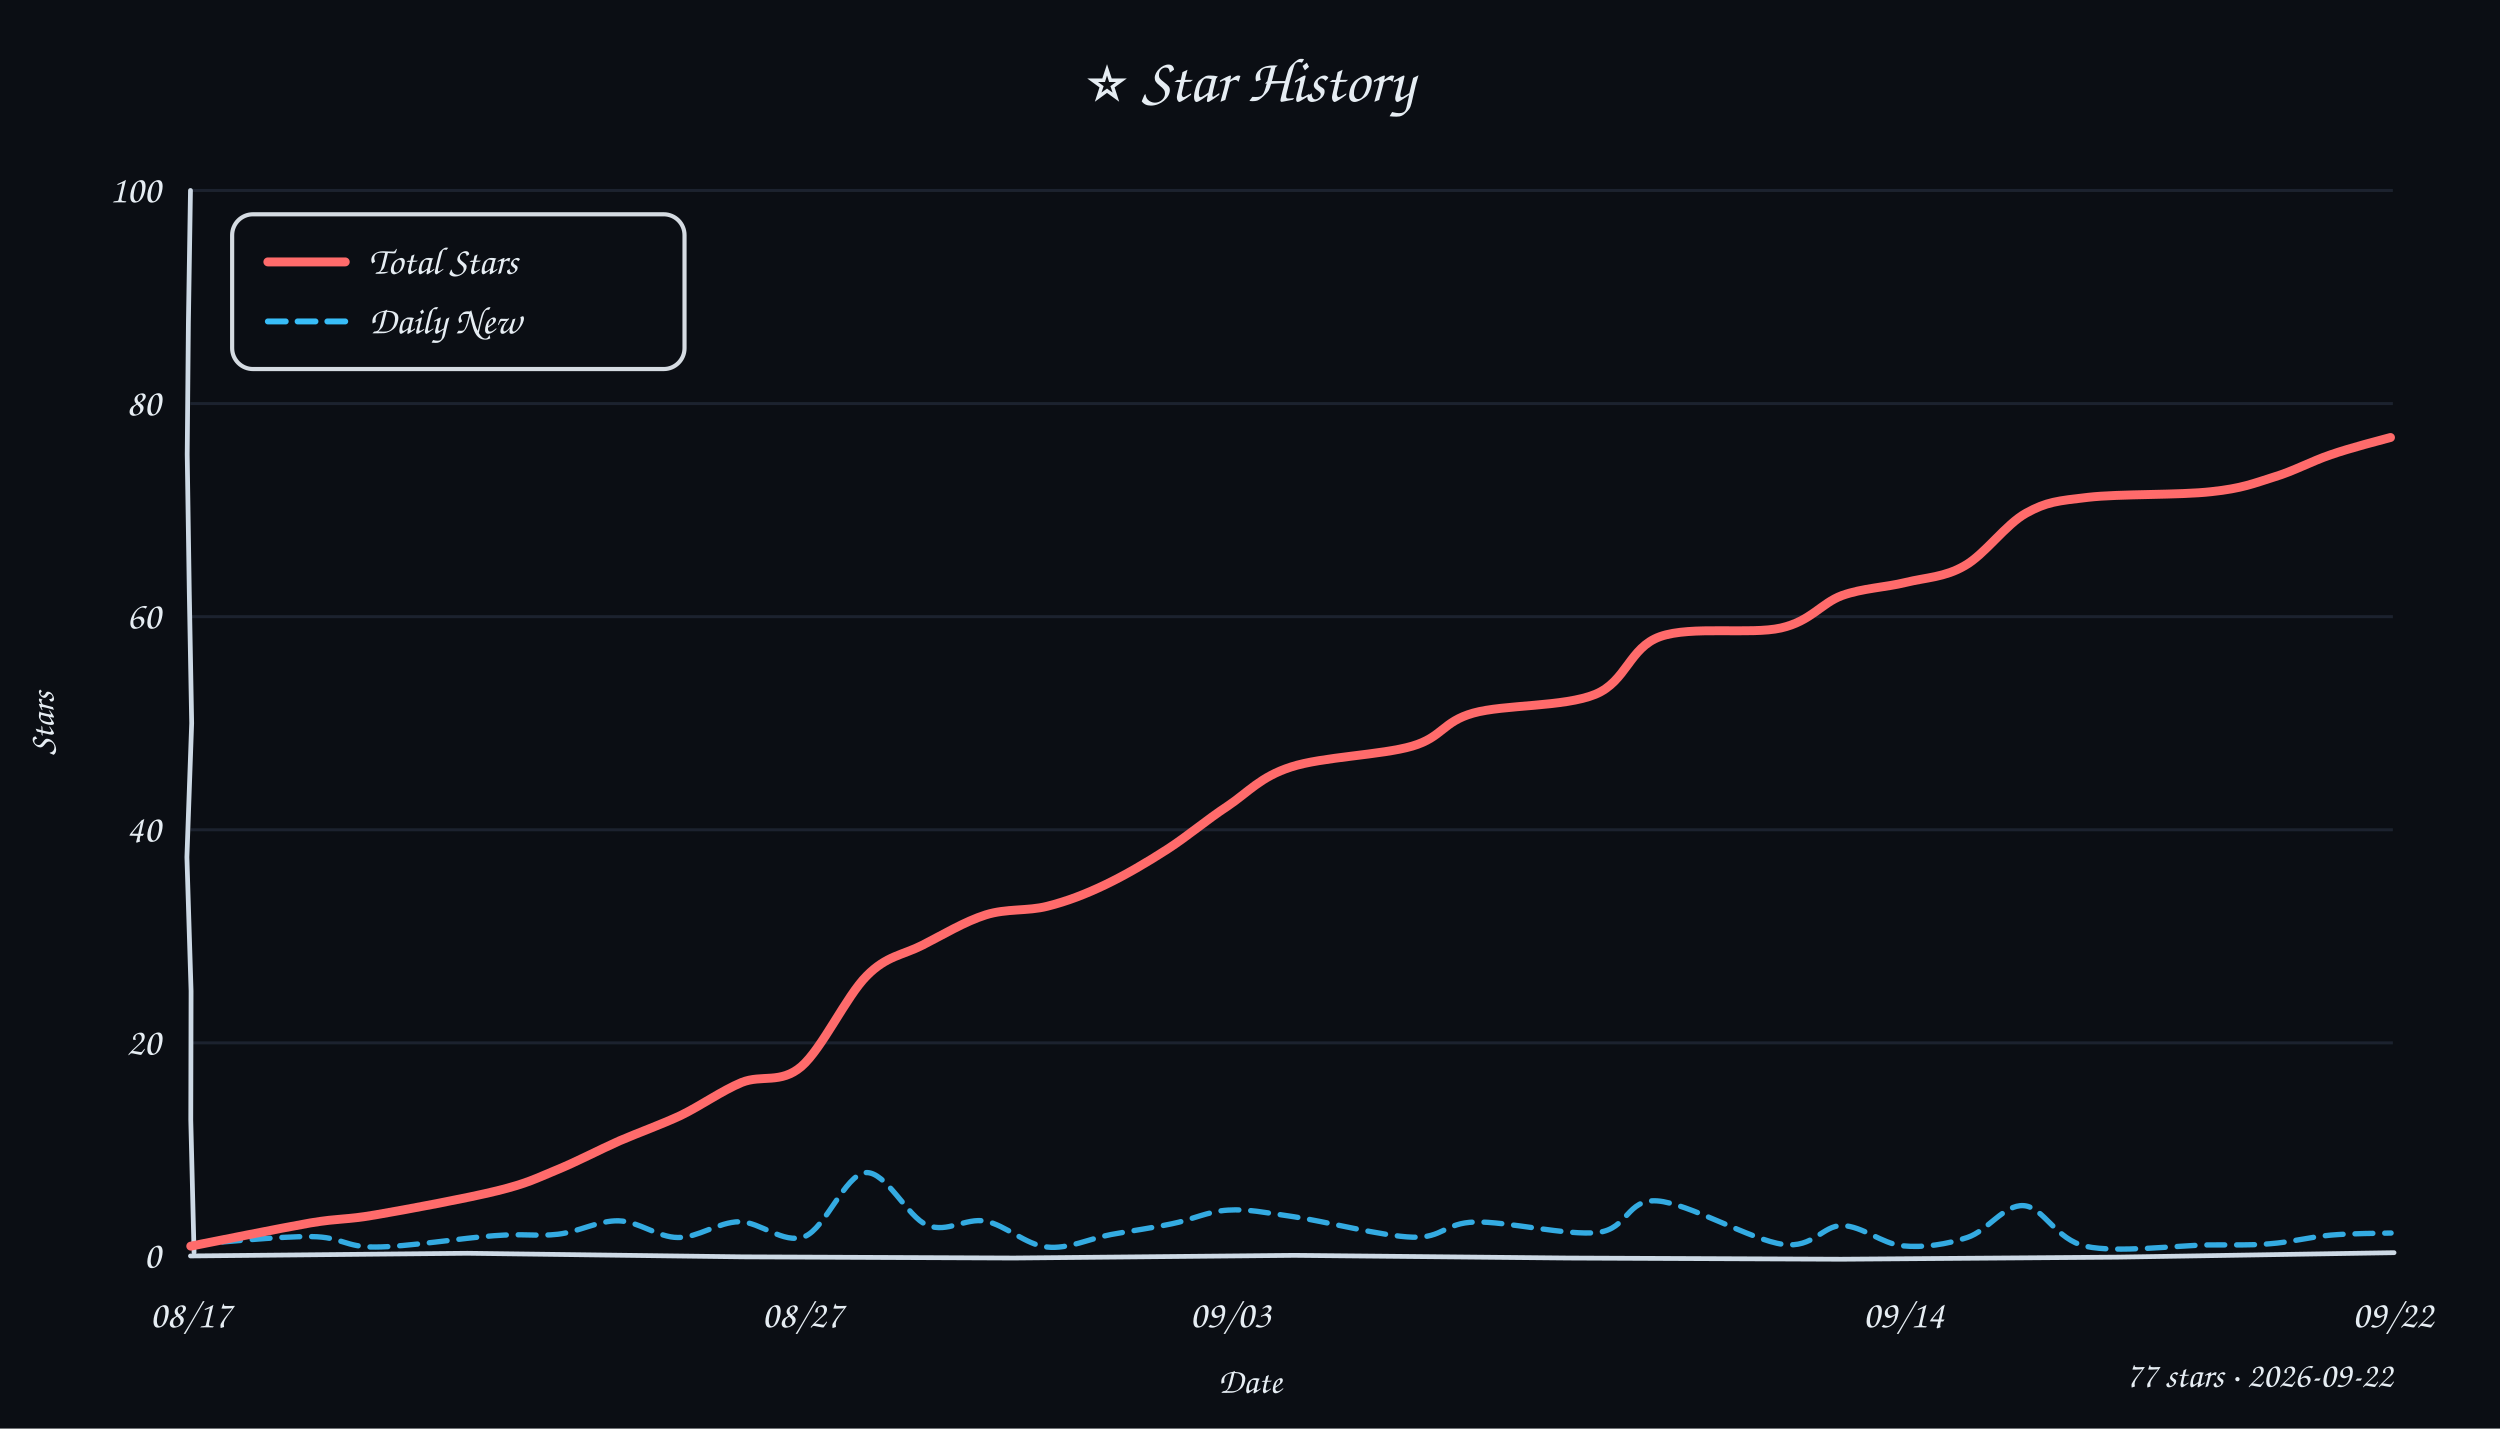
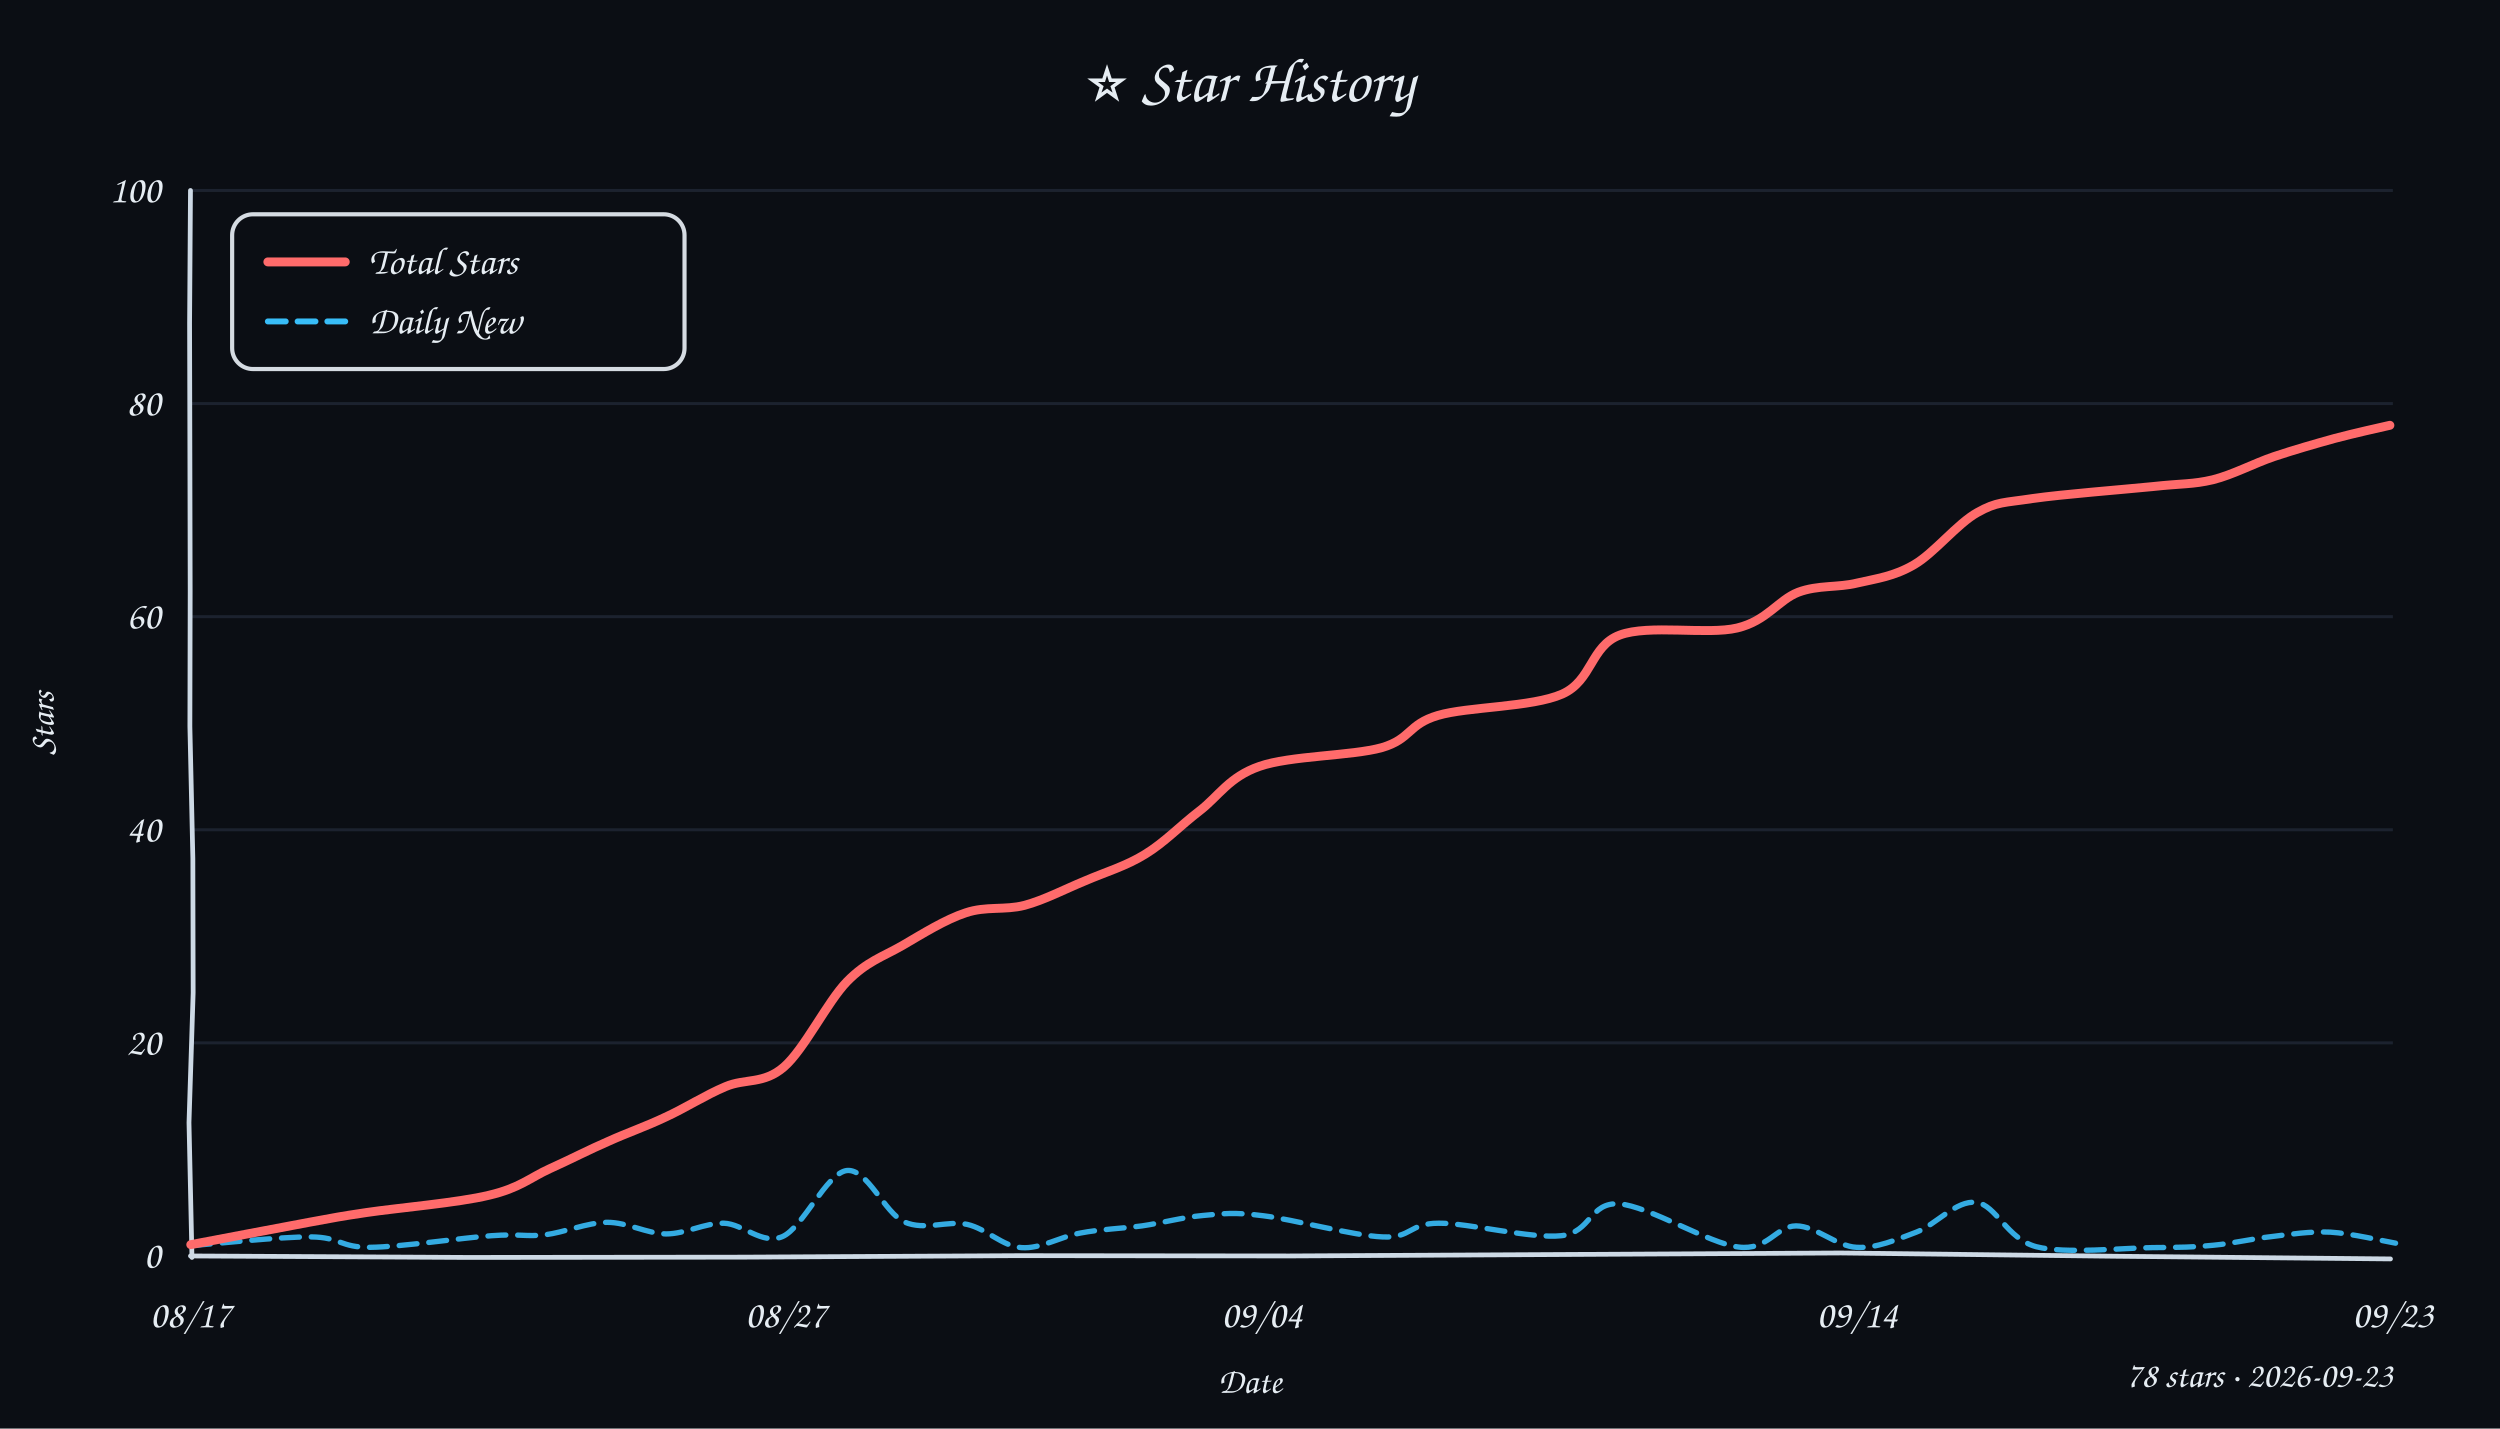
<svg xmlns="http://www.w3.org/2000/svg" width="840" height="480" viewBox="0 0 840 480">
  <style>text{font-family:"Comic Sans MS","Comic Sans","Chalkboard SE","Marker Felt","Segoe Print",cursive;fill:#e6edf3}</style>
  <rect width="100%" height="100%" fill="#0b0e14" />
  <text x="420" y="34" text-anchor="middle" font-size="21">⭐ Star History</text>
  <line x1="64" y1="350.4" x2="804" y2="350.4" stroke="#232b3a" stroke-width="1" opacity="0.7" />
  <line x1="64" y1="278.8" x2="804" y2="278.8" stroke="#232b3a" stroke-width="1" opacity="0.7" />
  <line x1="64" y1="207.2" x2="804" y2="207.2" stroke="#232b3a" stroke-width="1" opacity="0.7" />
  <line x1="64" y1="135.6" x2="804" y2="135.6" stroke="#232b3a" stroke-width="1" opacity="0.7" />
  <line x1="64" y1="64.0" x2="804" y2="64.0" stroke="#232b3a" stroke-width="1" opacity="0.7" />
-   <path d="M 64 422 L 157.0 421.1 L 249.6 422.3 L 340.6 422.7 L 434.9 421.8 L 526.8 422.7 L 618.6 423.1 L 711.4 422.4 L 804.4 420.9" stroke="#cdd9e5" stroke-width="1.6" fill="none" stroke-linecap="round" />
-   <path d="M 64 64 L 63.3 108.5 L 62.9 152.7 L 63.6 199.0 L 64.4 243.0 L 62.8 288.0 L 64.2 333.0 L 64.1 376.3 L 65.2 420.8" stroke="#cdd9e5" stroke-width="1.6" fill="none" stroke-linecap="round" />
+   <path d="M 64 422 L 157.1 422.5 L 249.3 422.4 L 342.5 421.9 L 433.2 422.0 L 527.2 421.5 L 618.5 421.0 L 710.8 422.1 L 803.2 423.0" stroke="#cdd9e5" stroke-width="1.6" fill="none" stroke-linecap="round" />
+   <path d="M 64 64 L 63.7 108.5 L 63.8 152.7 L 63.9 198.7 L 63.8 244.1 L 64.8 288.5 L 64.9 333.6 L 63.5 377.2 L 64.5 422.5" stroke="#cdd9e5" stroke-width="1.6" fill="none" stroke-linecap="round" />
  <text x="54" y="426.0" text-anchor="end" font-size="13" fill="#9aa3b2">0</text>
  <text x="54" y="354.4" text-anchor="end" font-size="13" fill="#9aa3b2">20</text>
  <text x="54" y="282.8" text-anchor="end" font-size="13" fill="#9aa3b2">40</text>
  <text x="54" y="211.2" text-anchor="end" font-size="13" fill="#9aa3b2">60</text>
  <text x="54" y="139.6" text-anchor="end" font-size="13" fill="#9aa3b2">80</text>
  <text x="54" y="68.0" text-anchor="end" font-size="13" fill="#9aa3b2">100</text>
  <text x="64.0" y="446" text-anchor="middle" font-size="13" fill="#9aa3b2">08/17</text>
-   <text x="269.6" y="446" text-anchor="middle" font-size="13" fill="#9aa3b2">08/27</text>
-   <text x="413.4" y="446" text-anchor="middle" font-size="13" fill="#9aa3b2">09/03</text>
-   <text x="639.6" y="446" text-anchor="middle" font-size="13" fill="#9aa3b2">09/14</text>
-   <text x="804.0" y="446" text-anchor="middle" font-size="13" fill="#9aa3b2">09/22</text>
+   <text x="264.0" y="446" text-anchor="middle" font-size="13" fill="#9aa3b2">08/27</text>
+   <text x="424.0" y="446" text-anchor="middle" font-size="13" fill="#9aa3b2">09/04</text>
+   <text x="624.0" y="446" text-anchor="middle" font-size="13" fill="#9aa3b2">09/14</text>
+   <text x="804.0" y="446" text-anchor="middle" font-size="13" fill="#9aa3b2">09/23</text>
  <text x="18" y="243" font-size="12" fill="#9aa3b2" transform="rotate(-90 18 243)" text-anchor="middle">Stars</text>
  <text x="420" y="468" font-size="12" fill="#9aa3b2" text-anchor="middle">Date</text>
-   <path d="M 64.8 418.1 C 71.5 417.7, 94.5 415.3, 104.7 415.5 C 114.9 415.6, 115.9 419.1, 126.1 419.0 C 136.3 419.0, 155.8 415.9, 166.0 415.2 C 176.2 414.4, 180.5 415.5, 187.5 414.7 C 194.5 413.9, 201.2 410.0, 207.9 410.2 C 214.7 410.4, 221.1 415.8, 227.8 415.8 C 234.5 415.9, 241.3 410.6, 248.4 410.5 C 255.5 410.5, 263.2 418.2, 270.3 415.5 C 277.4 412.7, 283.9 394.7, 290.8 394.0 C 297.7 393.4, 304.9 409.0, 311.6 411.7 C 318.3 414.4, 324.4 409.1, 331.1 410.3 C 337.8 411.6, 344.7 418.3, 351.8 419.0 C 358.8 419.8, 366.3 416.1, 373.3 414.8 C 380.3 413.5, 387.2 412.6, 393.7 411.2 C 400.3 409.9, 405.8 407.0, 412.6 406.6 C 419.4 406.2, 424.2 407.3, 434.6 408.8 C 444.9 410.3, 464.6 415.4, 474.7 415.7 C 484.9 416.0, 485.3 410.9, 495.6 410.6 C 506.0 410.3, 526.7 415.3, 536.9 414.1 C 547.1 412.9, 546.5 402.8, 556.8 403.5 C 567.2 404.2, 588.7 416.8, 599.1 418.1 C 609.4 419.5, 612.3 411.7, 619.0 411.8 C 625.7 411.9, 632.3 417.9, 639.3 418.6 C 646.3 419.3, 654.2 418.1, 661.0 415.8 C 667.8 413.6, 673.4 404.6, 680.0 405.1 C 686.7 405.6, 690.7 416.6, 701.0 418.8 C 711.2 421.0, 731.3 418.5, 741.6 418.3 C 751.9 418.2, 755.8 418.5, 762.7 417.9 C 769.6 417.4, 776.3 415.6, 783.1 415.0 C 789.9 414.4, 800.0 414.4, 803.4 414.3" fill="none" stroke="#38bdf8" stroke-width="1.8" stroke-dasharray="6 4" stroke-linecap="round" opacity="0.9" />
-   <path d="M 64.1 418.7 C 70.8 417.4, 94.0 412.7, 104.3 410.9 C 114.6 409.2, 115.6 410.0, 126.1 408.2 C 136.6 406.4, 157.0 402.6, 167.1 400.1 C 177.2 397.6, 180.0 396.0, 186.8 393.2 C 193.7 390.4, 201.2 386.4, 208.2 383.3 C 215.2 380.3, 221.8 378.0, 228.7 374.8 C 235.5 371.5, 242.5 366.5, 249.2 363.7 C 256.0 361.0, 262.2 364.3, 269.2 358.4 C 276.2 352.4, 284.4 334.7, 291.2 327.9 C 297.9 321.1, 303.2 321.0, 309.9 317.6 C 316.6 314.2, 324.2 309.6, 331.2 307.4 C 338.2 305.2, 345.3 306.2, 351.9 304.5 C 358.6 302.8, 364.6 300.5, 371.3 297.3 C 378.0 294.1, 385.5 289.7, 392.3 285.3 C 399.1 280.9, 405.4 275.5, 412.4 270.9 C 419.3 266.3, 423.5 261.0, 433.8 257.7 C 444.2 254.3, 464.3 253.7, 474.5 250.7 C 484.7 247.7, 484.7 242.5, 495.0 239.6 C 505.3 236.7, 525.5 237.6, 536.0 233.3 C 546.5 229.0, 547.4 217.6, 557.8 213.9 C 568.2 210.2, 588.2 213.3, 598.4 211.0 C 608.5 208.7, 611.9 202.7, 618.9 200.1 C 625.9 197.6, 633.4 197.4, 640.3 195.7 C 647.2 194.0, 653.4 194.0, 660.1 190.1 C 666.9 186.3, 673.9 176.2, 680.8 172.4 C 687.7 168.6, 691.3 168.3, 701.6 167.1 C 712.0 165.9, 732.6 166.4, 743.0 165.2 C 753.4 164.1, 757.3 162.4, 764.0 160.3 C 770.7 158.3, 776.6 155.0, 783.1 152.8 C 789.7 150.5, 799.9 147.9, 803.2 147.0" fill="none" stroke="#ff6b6b" stroke-width="3" stroke-linecap="round" />
+   <path d="M 64.7 418.5 C 71.4 418.0, 94.5 415.5, 104.5 415.6 C 114.4 415.7, 114.3 419.2, 124.4 419.1 C 134.5 419.0, 155.3 415.9, 165.1 415.2 C 174.8 414.5, 176.6 415.6, 183.1 414.9 C 189.6 414.1, 197.2 410.8, 204.0 410.7 C 210.8 410.7, 217.3 414.5, 223.8 414.6 C 230.3 414.6, 236.7 410.9, 243.2 411.0 C 249.7 411.2, 256.0 418.4, 262.9 415.5 C 269.8 412.5, 277.7 394.2, 284.5 393.3 C 291.4 392.5, 297.2 407.6, 303.9 410.6 C 310.7 413.6, 318.5 410.0, 325.0 411.4 C 331.5 412.9, 336.9 418.8, 343.2 419.2 C 349.6 419.7, 356.3 415.5, 363.0 414.3 C 369.8 413.0, 376.8 412.8, 383.7 411.9 C 390.6 410.9, 397.4 409.0, 404.2 408.4 C 411.0 407.8, 414.4 407.2, 424.5 408.5 C 434.5 409.7, 454.7 415.2, 464.5 415.6 C 474.3 416.1, 473.4 411.0, 483.4 411.0 C 493.4 410.9, 514.5 416.3, 524.6 415.2 C 534.7 414.1, 534.0 403.9, 544.0 404.5 C 553.9 405.2, 574.2 417.8, 584.1 419.0 C 594.0 420.3, 596.8 411.9, 603.5 411.9 C 610.1 411.9, 617.1 418.8, 623.8 419.1 C 630.5 419.5, 637.2 416.5, 643.9 414.0 C 650.5 411.5, 657.2 403.2, 664.0 404.0 C 670.7 404.8, 674.3 416.3, 684.2 418.9 C 694.0 421.4, 713.2 419.3, 723.1 419.2 C 733.0 419.1, 737.0 419.1, 743.7 418.4 C 750.4 417.8, 756.7 416.2, 763.2 415.5 C 769.8 414.7, 776.0 413.7, 783.0 414.0 C 789.9 414.4, 801.3 417.1, 804.9 417.7" fill="none" stroke="#38bdf8" stroke-width="1.8" stroke-dasharray="6 4" stroke-linecap="round" opacity="0.9" />
+   <path d="M 64.1 418.2 C 70.7 417.0, 93.9 412.5, 103.8 410.7 C 113.7 408.9, 113.2 408.9, 123.2 407.4 C 133.3 405.9, 154.1 404.1, 164.3 401.6 C 174.6 399.2, 178.1 395.7, 184.7 392.7 C 191.4 389.7, 197.9 386.3, 204.4 383.5 C 210.8 380.6, 217.0 378.5, 223.5 375.4 C 230.1 372.4, 237.1 367.9, 243.8 365.1 C 250.4 362.3, 256.6 364.4, 263.4 358.5 C 270.2 352.6, 278.0 336.6, 284.6 329.8 C 291.3 323.0, 296.6 321.5, 303.2 317.7 C 309.9 313.8, 317.7 308.9, 324.5 306.7 C 331.3 304.4, 337.6 305.9, 344.2 304.2 C 350.9 302.4, 357.7 298.8, 364.5 296.0 C 371.2 293.1, 378.4 291.0, 384.8 287.0 C 391.2 283.1, 396.6 277.4, 403.0 272.5 C 409.4 267.6, 413.0 261.0, 423.2 257.5 C 433.4 253.9, 454.3 254.0, 464.3 251.2 C 474.2 248.3, 473.0 243.4, 483.1 240.4 C 493.2 237.4, 514.7 237.7, 524.9 233.2 C 535.0 228.7, 534.4 217.1, 544.2 213.4 C 554.0 209.7, 573.7 213.4, 583.7 211.0 C 593.7 208.6, 597.5 201.6, 604.2 199.0 C 610.9 196.5, 617.6 197.5, 624.0 195.9 C 630.5 194.4, 636.4 193.7, 643.2 189.7 C 649.9 185.8, 657.7 175.9, 664.4 172.2 C 671.0 168.5, 673.2 169.0, 683.0 167.5 C 692.8 166.1, 713.1 164.5, 723.2 163.5 C 733.3 162.4, 736.7 162.8, 743.5 161.2 C 750.3 159.5, 757.3 155.7, 764.1 153.4 C 771.0 151.1, 778.0 149.1, 784.5 147.3 C 790.9 145.6, 799.9 143.6, 803.0 142.9" fill="none" stroke="#ff6b6b" stroke-width="3" stroke-linecap="round" />
  <rect x="78" y="72" width="152" height="52" rx="7" fill="#0b0e14" stroke="#e6edf3" stroke-width="1.4" opacity="0.92" />
  <line x1="90" y1="88" x2="116" y2="88" stroke="#ff6b6b" stroke-width="3" stroke-linecap="round" />
  <text x="124" y="92" font-size="13">Total Stars</text>
  <line x1="90" y1="108" x2="116" y2="108" stroke="#38bdf8" stroke-width="2" stroke-dasharray="6 4" stroke-linecap="round" />
  <text x="124" y="112" font-size="13">Daily New</text>
-   <text x="804" y="466" text-anchor="end" font-size="12" fill="#9aa3b2">77 stars · 2026-09-22</text>
+   <text x="804" y="466" text-anchor="end" font-size="12" fill="#9aa3b2">78 stars · 2026-09-23</text>
</svg>
